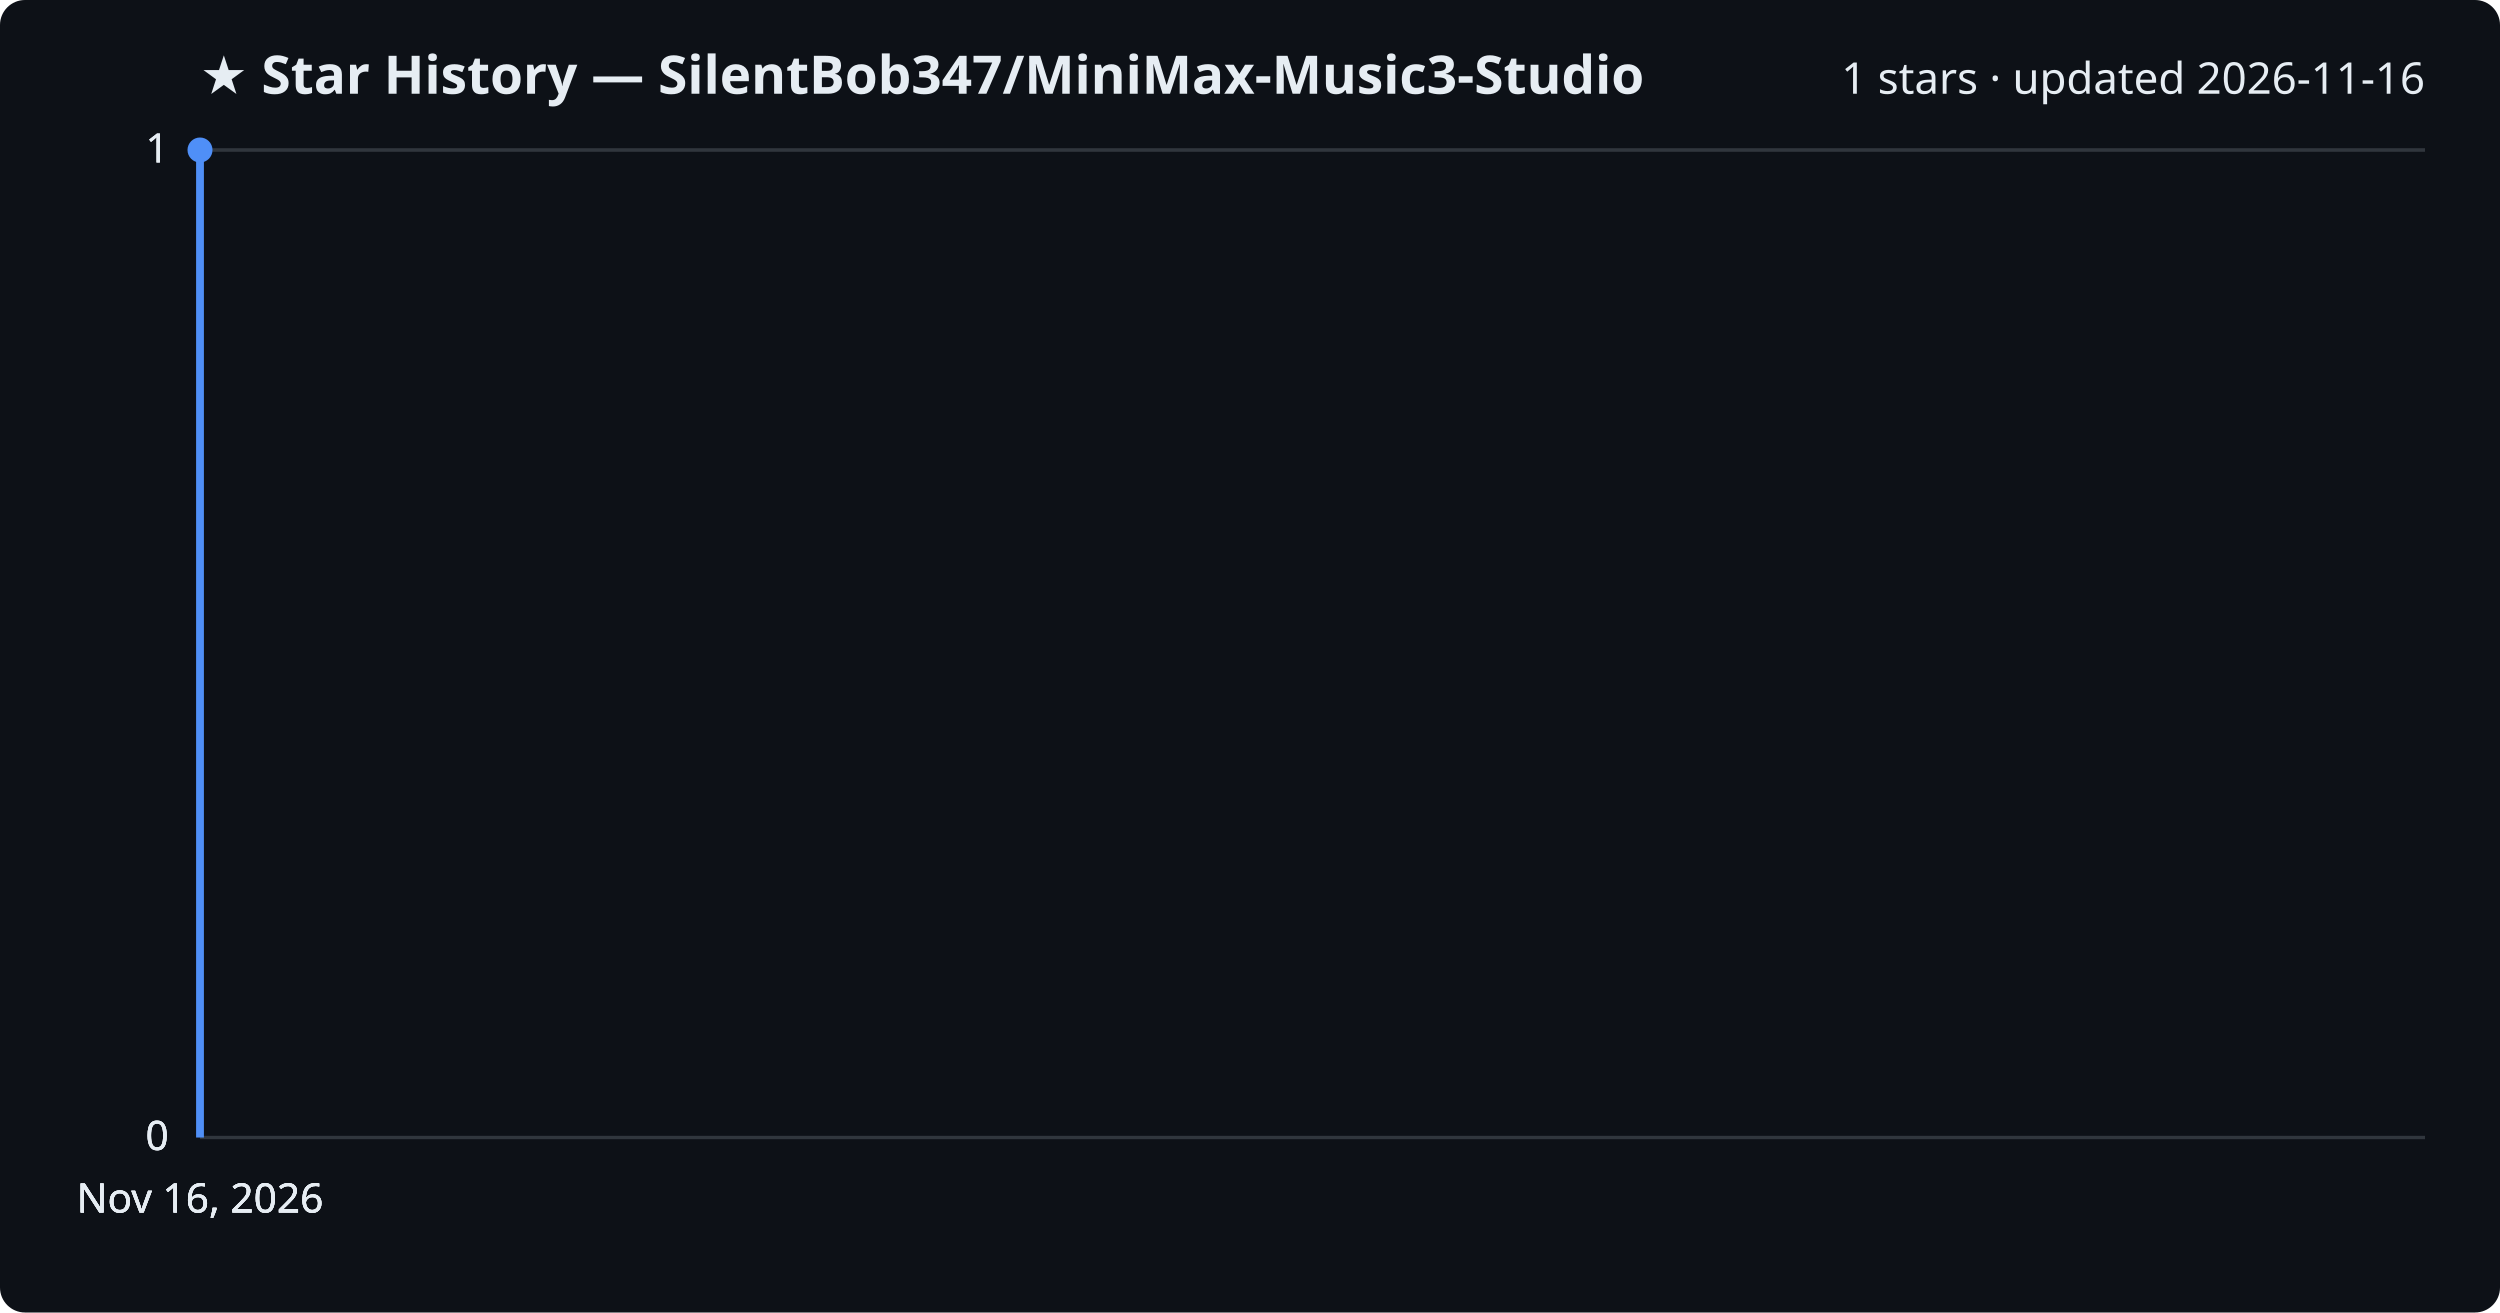
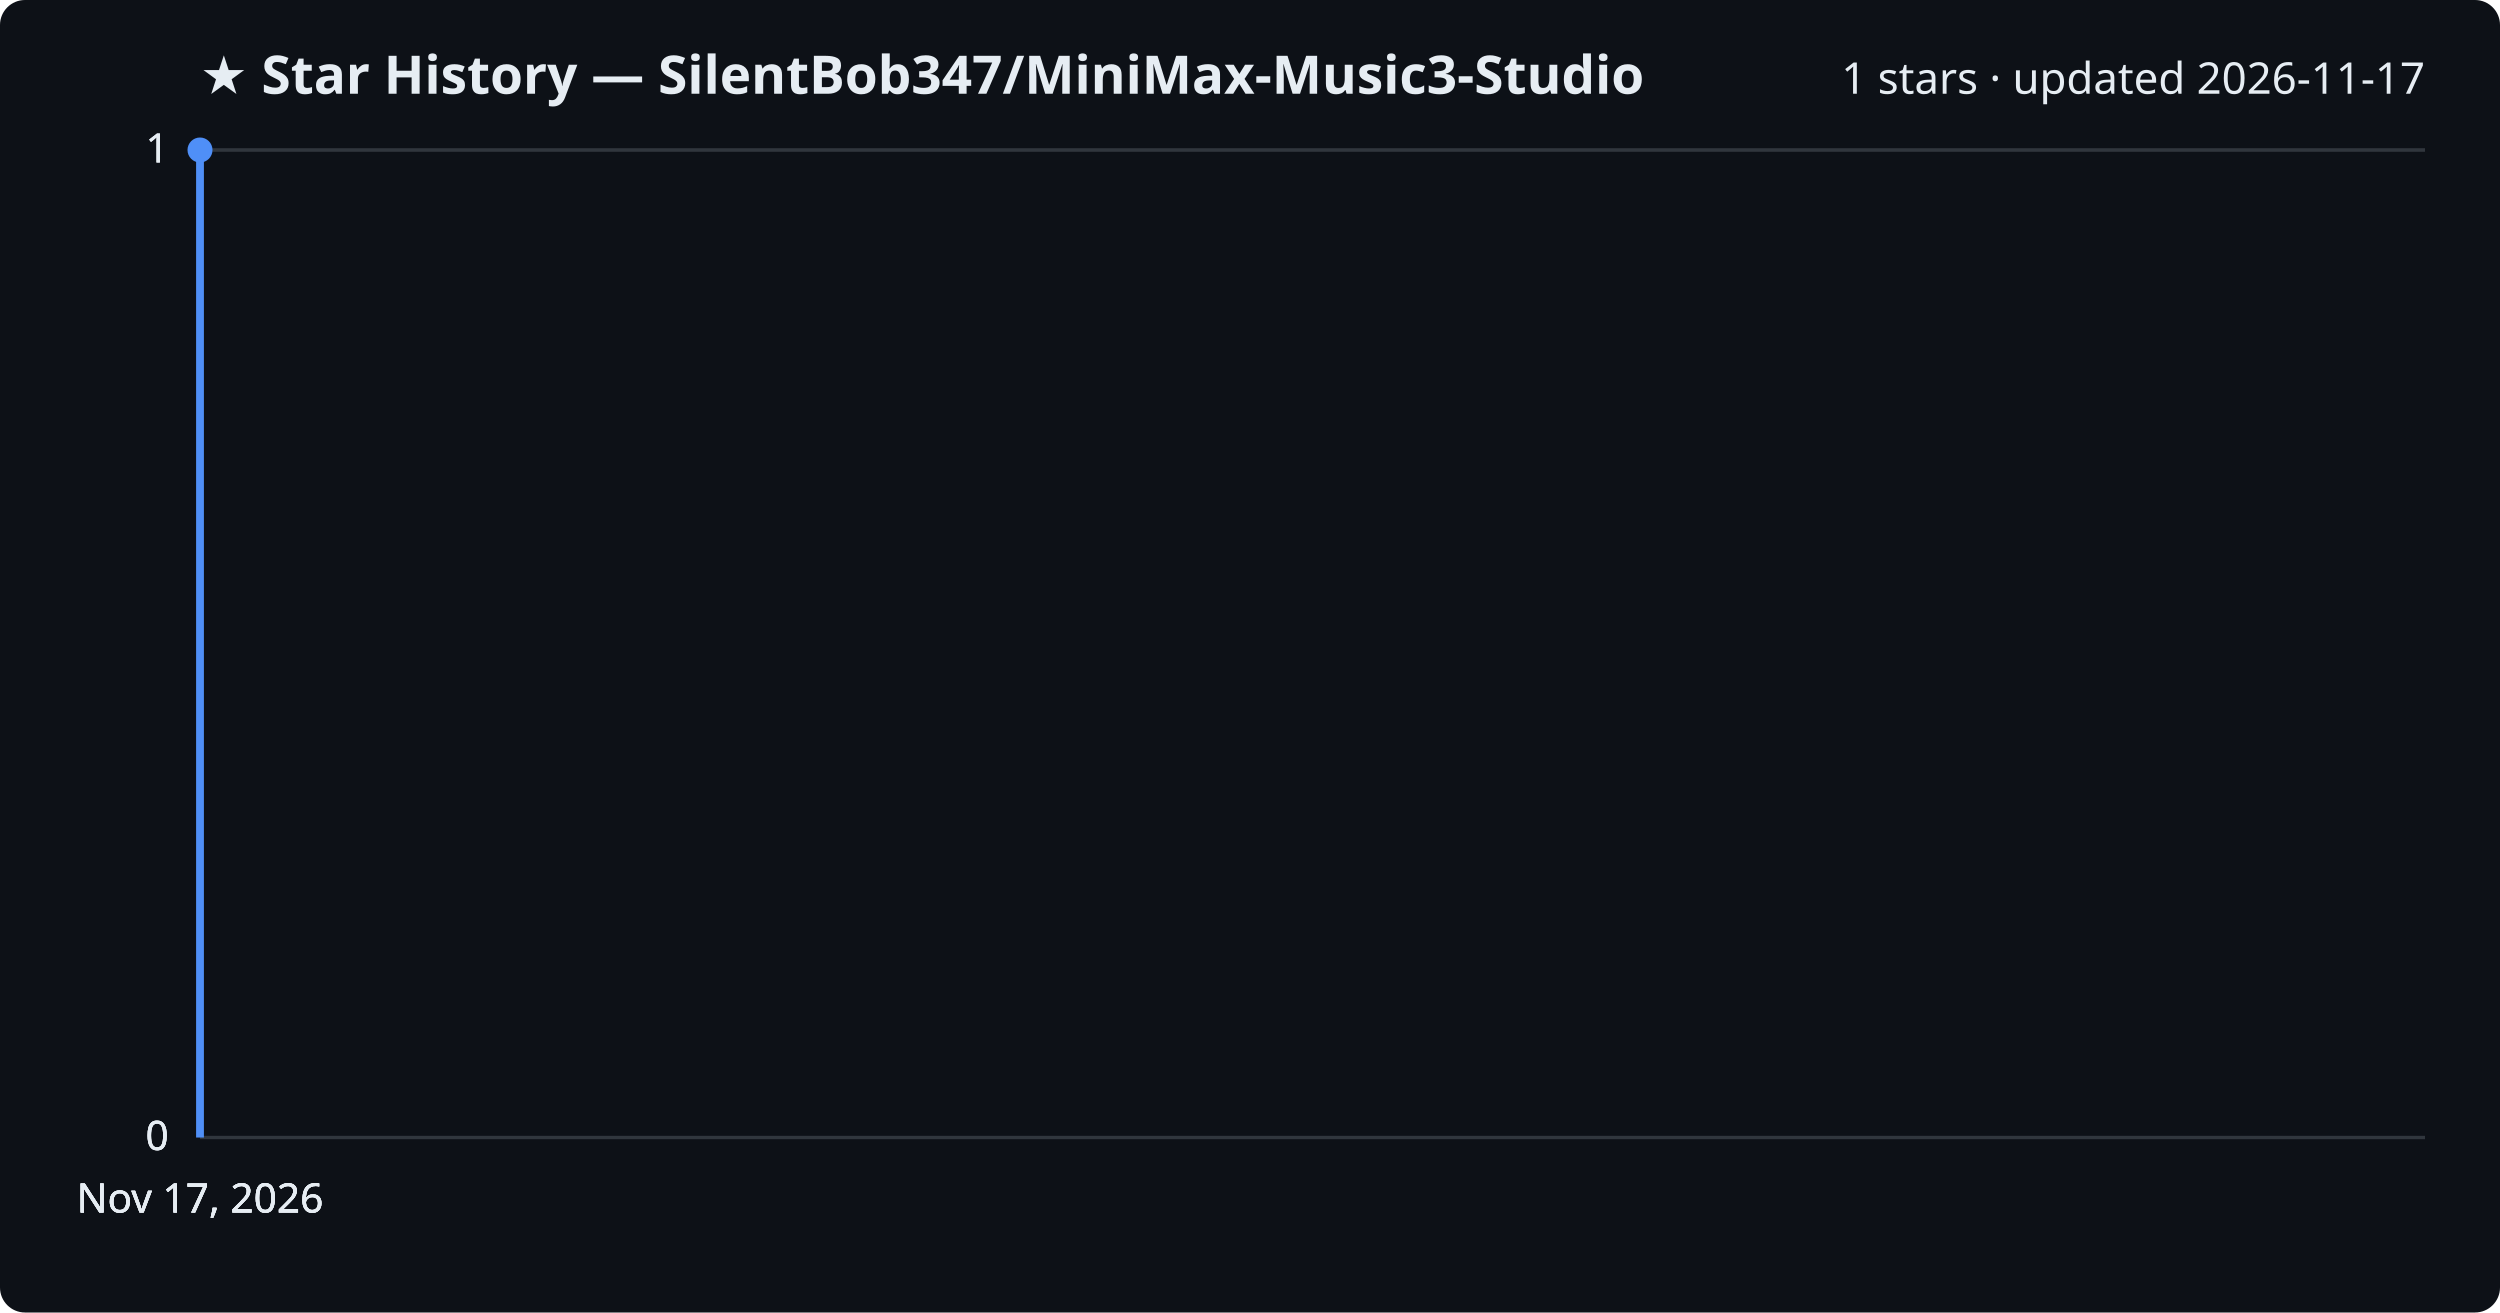
<svg xmlns="http://www.w3.org/2000/svg" viewBox="0 0 800 420" font-family="Segoe UI, sans-serif">
  <rect width="800" height="420" fill="#0d1117" rx="8" />
  <text x="64" y="30" fill="#e6edf3" font-size="17" font-weight="700">★ Star History — SilentBob347/MiniMax-Music3-Studio</text>
-   <text x="776" y="30" fill="#e6edf3" font-size="14" text-anchor="end">1 stars · updated 2026-11-16</text>
+   <text x="776" y="30" fill="#e6edf3" font-size="14" text-anchor="end">1 stars · updated 2026-11-17</text>
  <line x1="64" y1="364.0" x2="776" y2="364.0" stroke="#30363d" stroke-width="1" />
  <text x="54" y="368.0" fill="#e6edf3" font-size="13" text-anchor="end">0</text>
  <line x1="64" y1="364.0" x2="776" y2="364.0" stroke="#30363d" stroke-width="1" />
  <text x="54" y="368.0" fill="#e6edf3" font-size="13" text-anchor="end">0</text>
  <line x1="64" y1="364.0" x2="776" y2="364.0" stroke="#30363d" stroke-width="1" />
  <text x="54" y="368.0" fill="#e6edf3" font-size="13" text-anchor="end">0</text>
  <line x1="64" y1="48.0" x2="776" y2="48.0" stroke="#30363d" stroke-width="1" />
  <text x="54" y="52.0" fill="#e6edf3" font-size="13" text-anchor="end">1</text>
  <line x1="64" y1="48.0" x2="776" y2="48.0" stroke="#30363d" stroke-width="1" />
  <text x="54" y="52.0" fill="#e6edf3" font-size="13" text-anchor="end">1</text>
  <path d="M64.0,364.0 L64.0,48.0 L64.0,48.0" fill="none" stroke="#4f8ff7" stroke-width="2.5" stroke-linejoin="round" />
  <circle cx="64.0" cy="48.0" r="4" fill="#4f8ff7" />
-   <text x="64.0" y="388" fill="#e6edf3" font-size="13" text-anchor="middle">Nov 16, 2026</text>
-   <text x="64.0" y="388" fill="#e6edf3" font-size="13" text-anchor="middle">Nov 16, 2026</text>
-   <text x="64.0" y="388" fill="#e6edf3" font-size="13" text-anchor="middle">Nov 16, 2026</text>
-   <text x="64.0" y="388" fill="#e6edf3" font-size="13" text-anchor="middle">Nov 16, 2026</text>
+   <text x="64.0" y="388" fill="#e6edf3" font-size="13" text-anchor="middle">Nov 17, 2026</text>
+   <text x="64.0" y="388" fill="#e6edf3" font-size="13" text-anchor="middle">Nov 17, 2026</text>
+   <text x="64.0" y="388" fill="#e6edf3" font-size="13" text-anchor="middle">Nov 17, 2026</text>
+   <text x="64.0" y="388" fill="#e6edf3" font-size="13" text-anchor="middle">Nov 17, 2026</text>
</svg>
